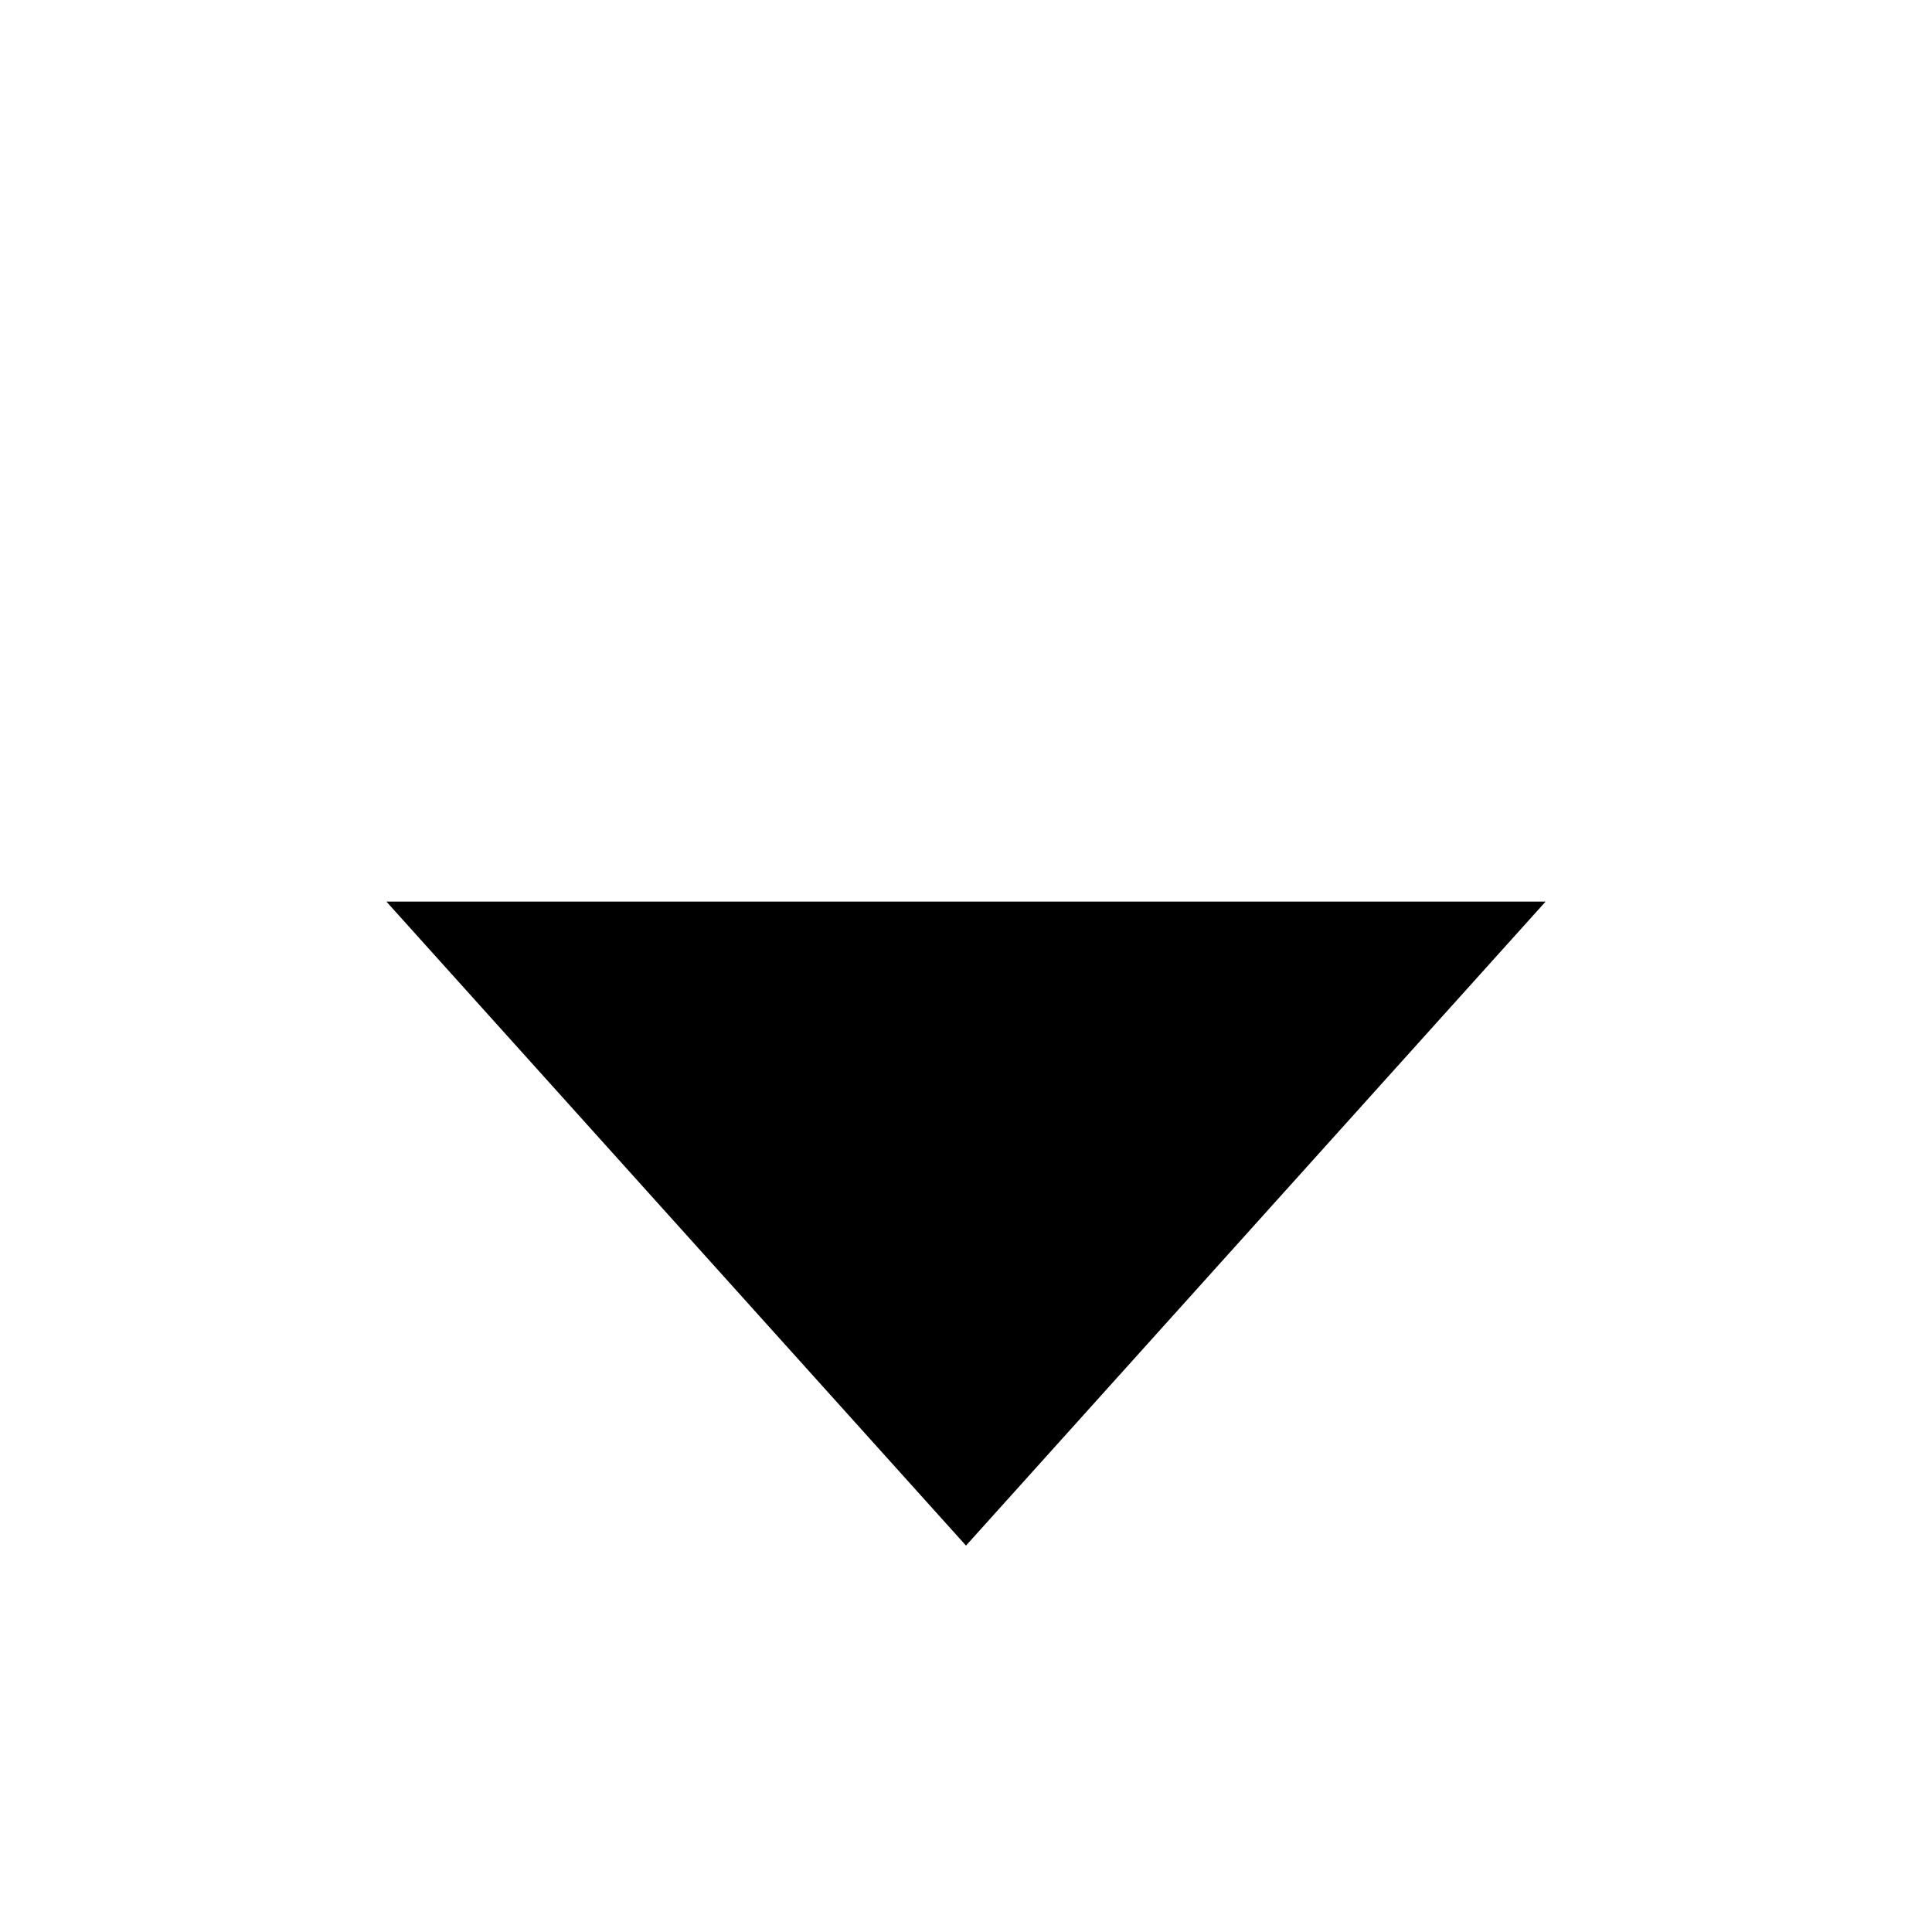
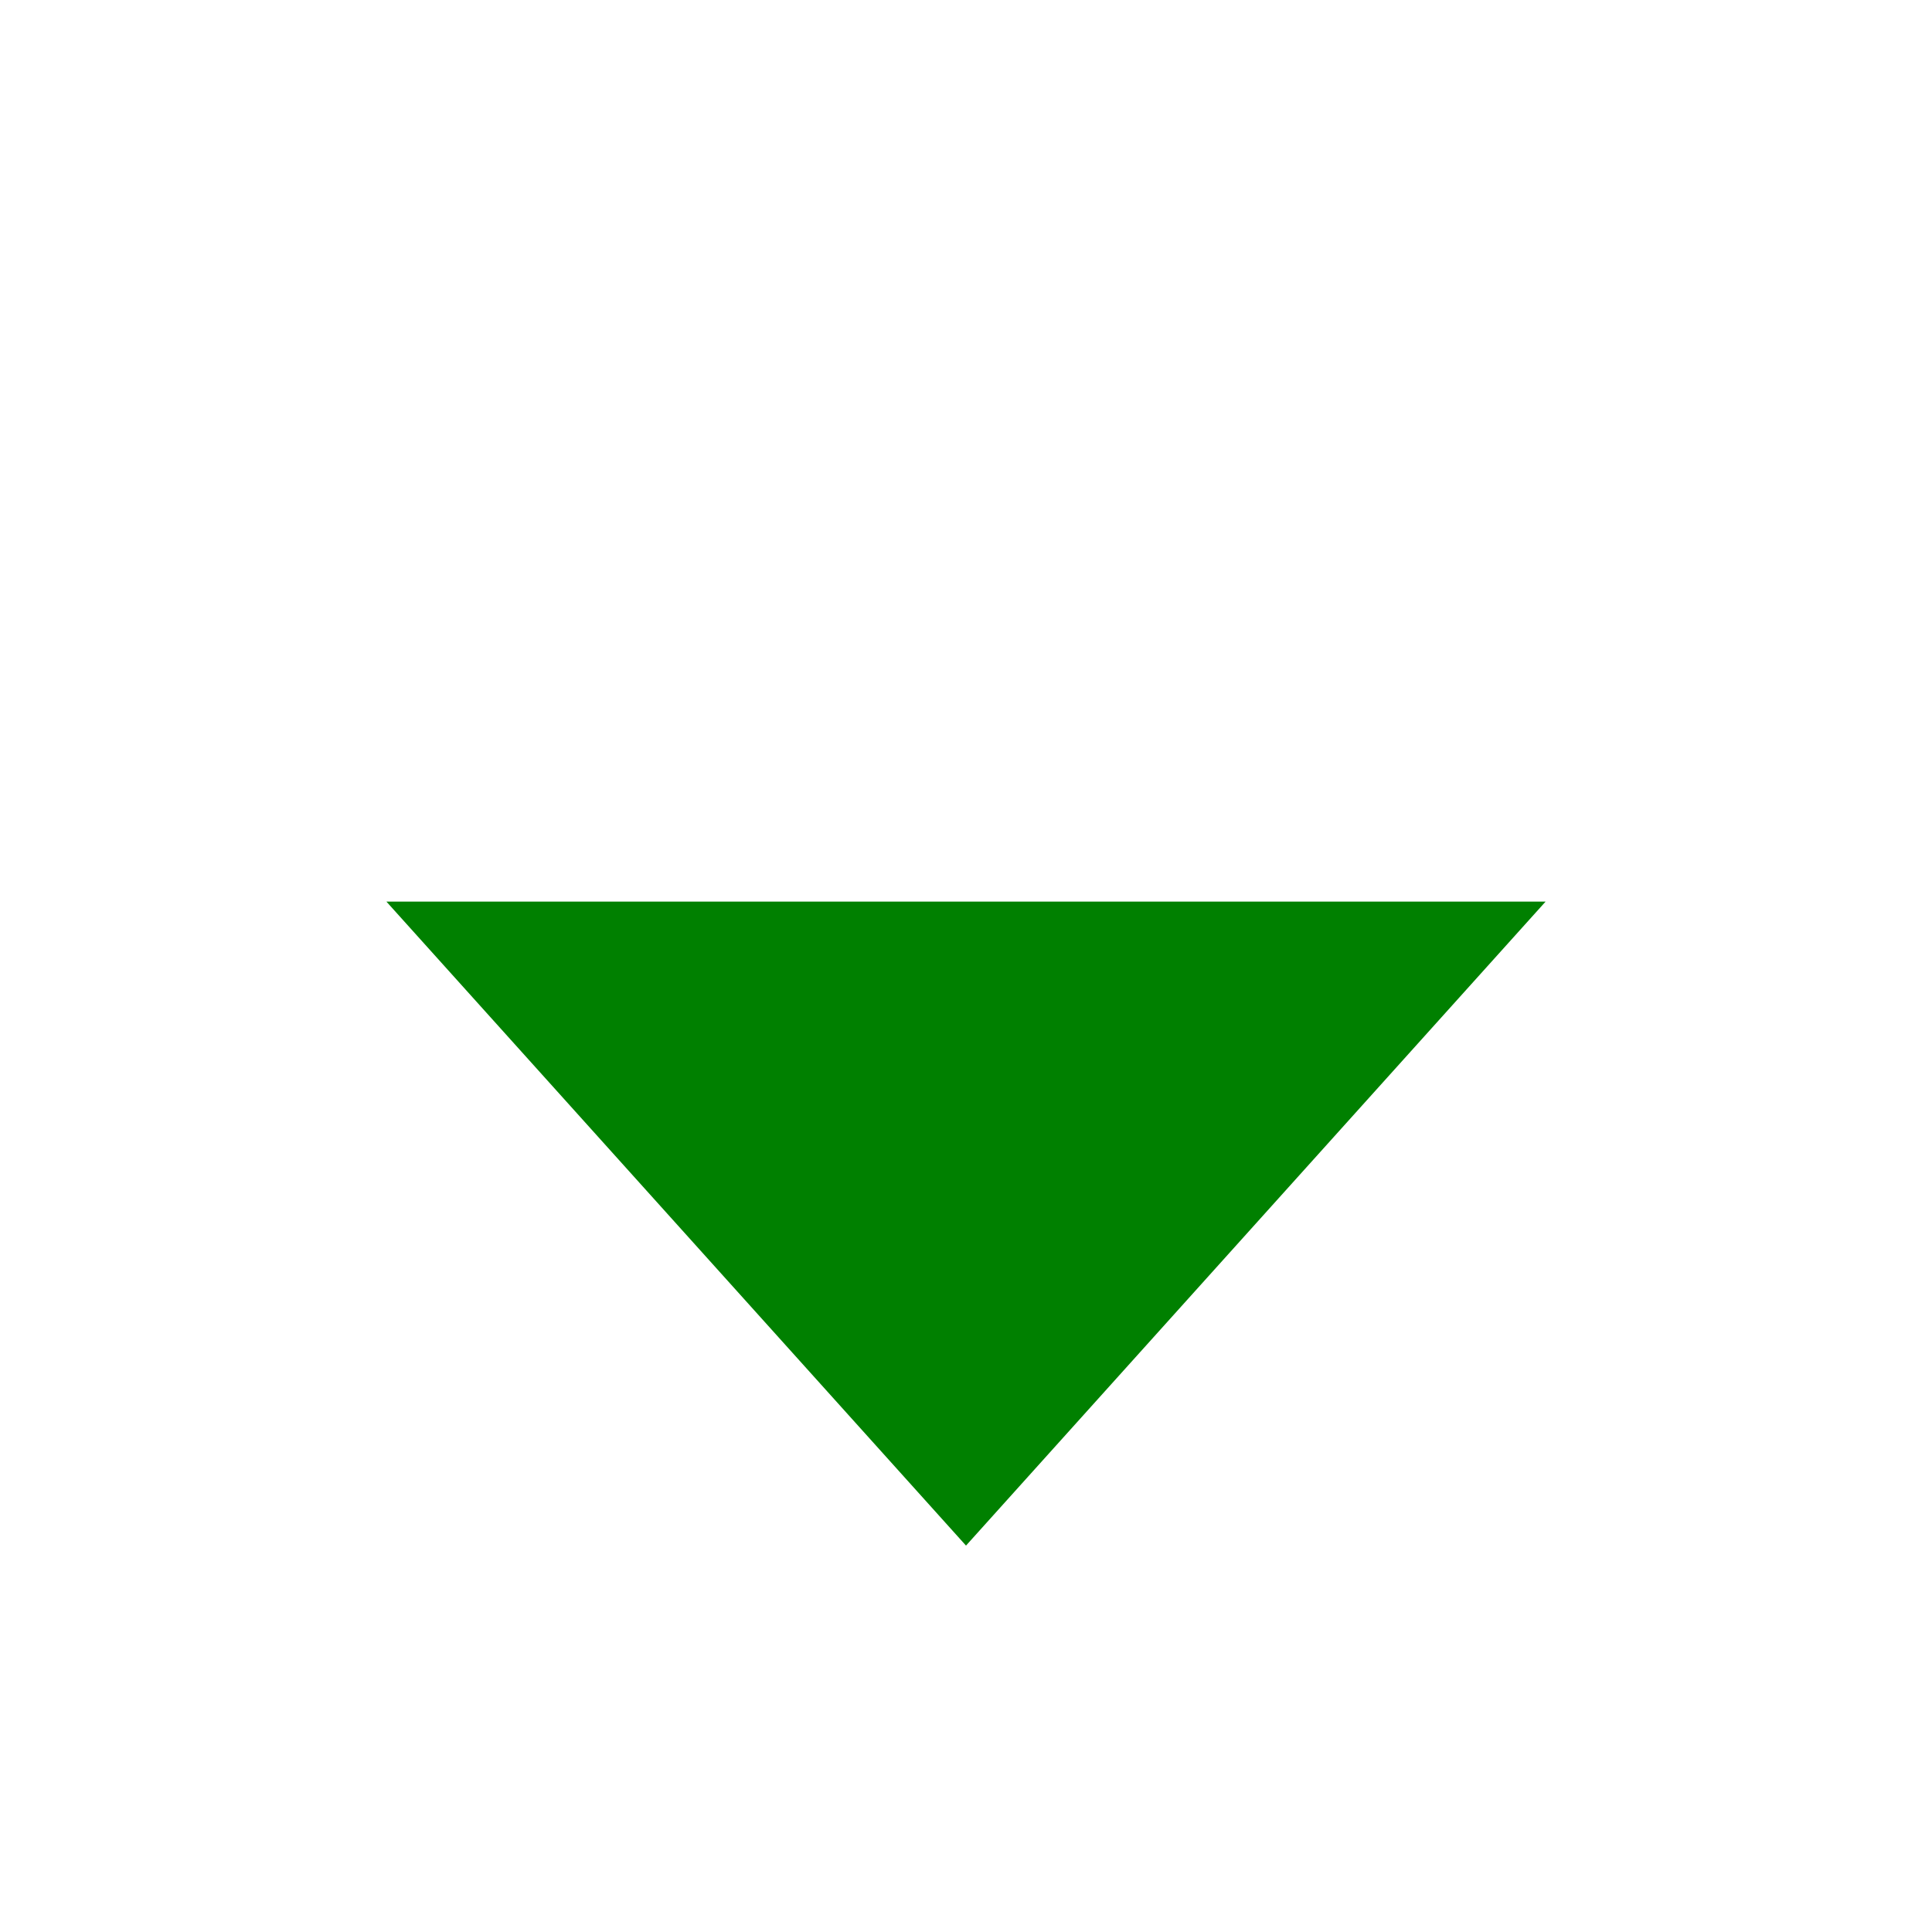
- <svg xmlns="http://www.w3.org/2000/svg" version="1.1" width="150" height="150" viewBox="0 0 150 150" id="svg2">
+ <svg xmlns="http://www.w3.org/2000/svg" version="1.1" width="150" height="150" viewBox="0 0 150 150" id="svg2" fill="green">
  <path d="M 75,120 120,70 30,70 z" id="path2986" />
</svg>
